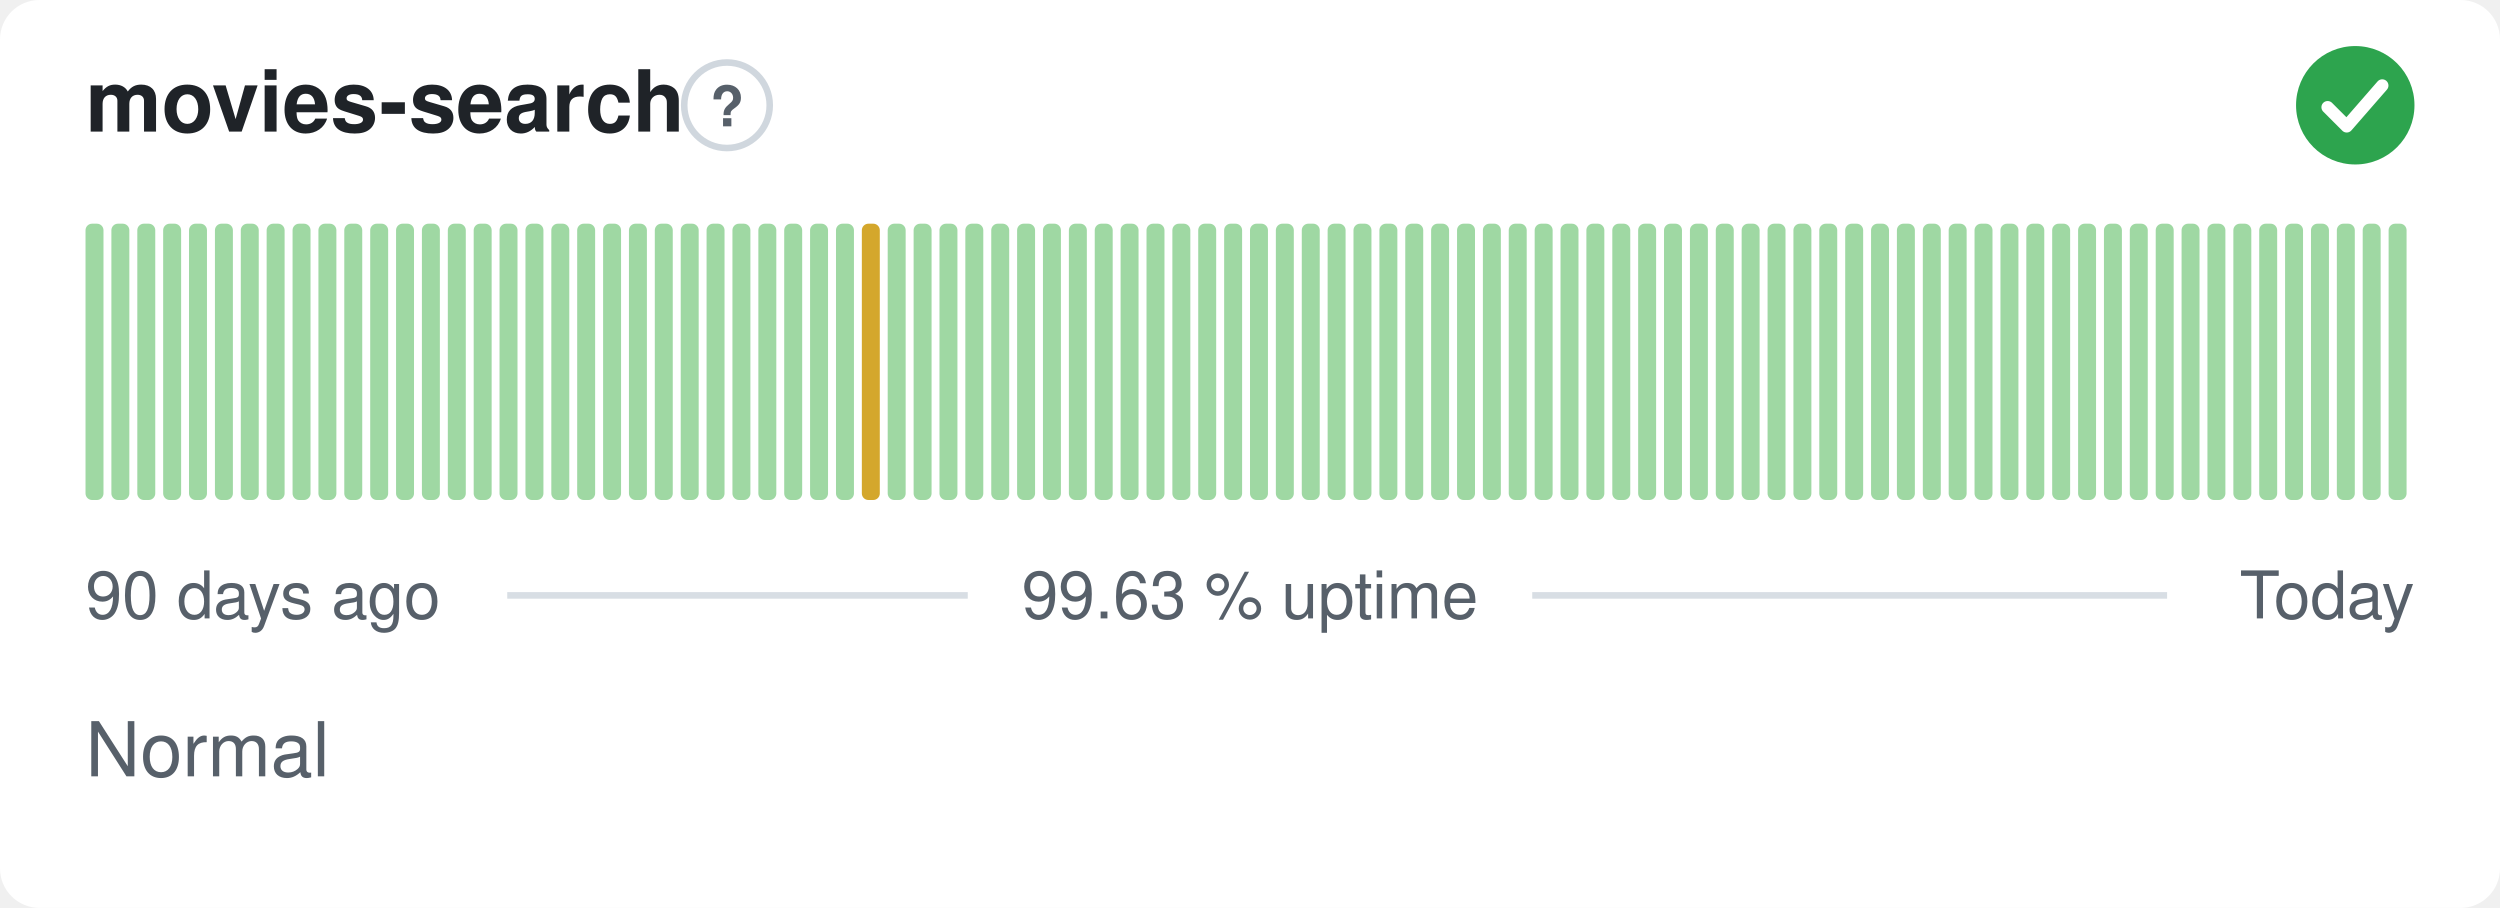
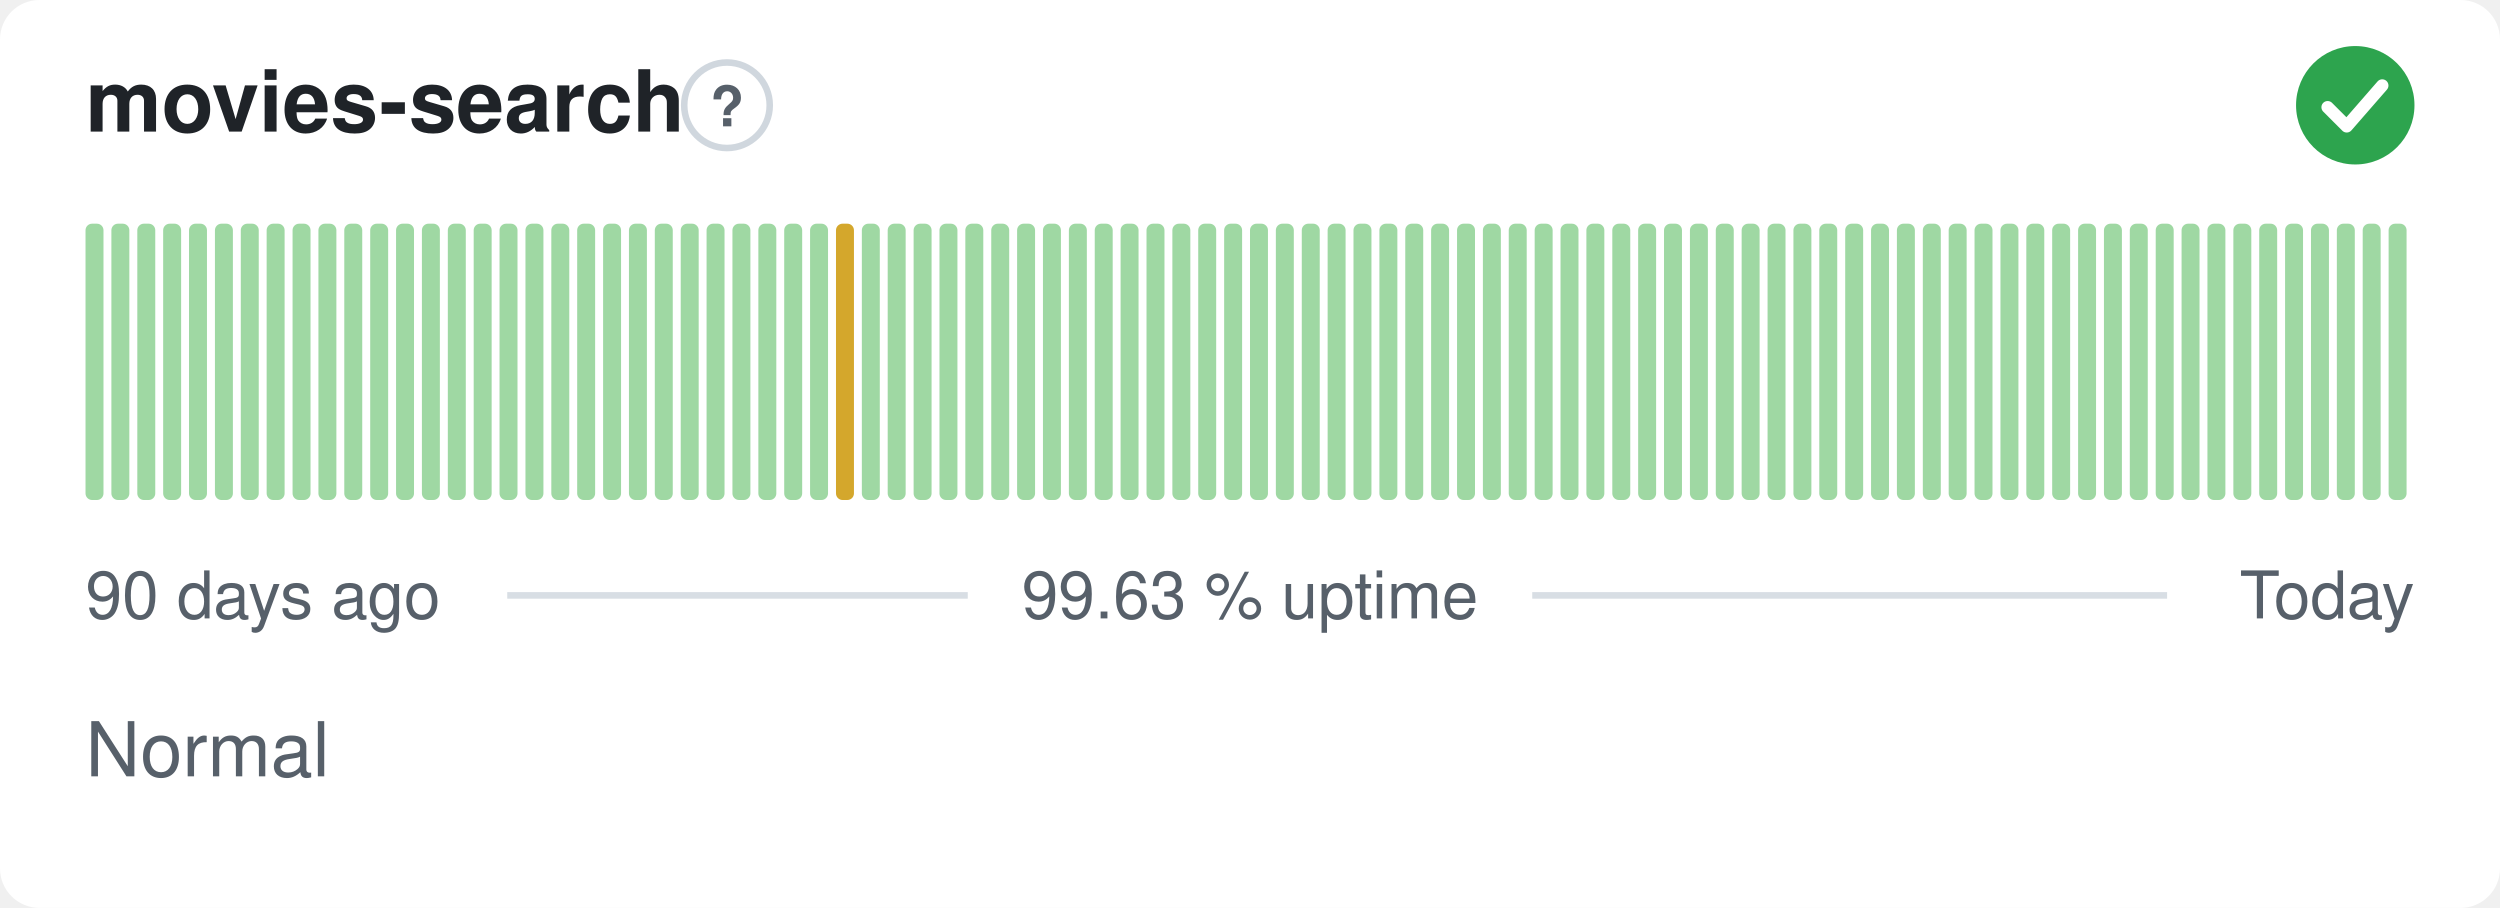
<svg xmlns="http://www.w3.org/2000/svg" width="380" height="138" viewBox="0 0 380 138" role="img" aria-label="movies-search: Normal, 99.63 % uptime over the last 90 days" font-family="-apple-system,BlinkMacSystemFont,'Segoe UI',Helvetica,Arial,sans-serif">
  <style>
    @media (prefers-color-scheme: dark) {
      .bg { fill: #0d1117 }
      .title { fill: #e6edf3 }
      .muted { fill: #8b949e }
      .hint { stroke: #30363d }
      .rule { stroke: #30363d }
      .nodata { fill: #21262d }
    }
  </style>
  <rect class="bg" width="380" height="138" rx="6" fill="#ffffff" />
  <text class="title" x="13" y="20" font-size="13" font-weight="600" fill="#1f2328">movies-search</text>
  <circle class="hint" cx="110.5" cy="16" r="6.5" fill="none" stroke="#d0d7de" stroke-width="1" />
  <text class="muted" x="110.5" y="19.2" text-anchor="middle" font-size="8.5" font-weight="700" fill="#57606a">?</text>
  <circle cx="358" cy="16" r="9" fill="#2da44e" />
  <path d="M353.80 16.30l2.90 2.90 5.40 -6.20" fill="none" stroke="#fff" stroke-width="1.89" stroke-linecap="round" stroke-linejoin="round" />
  <rect x="13.00" y="34.00" width="2.73" height="42.00" rx="1" fill="#9fd8a3" />
  <rect x="16.93" y="34.00" width="2.73" height="42.00" rx="1" fill="#9fd8a3" />
  <rect x="20.87" y="34.00" width="2.73" height="42.00" rx="1" fill="#9fd8a3" />
  <rect x="24.80" y="34.00" width="2.73" height="42.00" rx="1" fill="#9fd8a3" />
  <rect x="28.73" y="34.00" width="2.73" height="42.00" rx="1" fill="#9fd8a3" />
  <rect x="32.67" y="34.00" width="2.73" height="42.00" rx="1" fill="#9fd8a3" />
  <rect x="36.60" y="34.00" width="2.73" height="42.00" rx="1" fill="#9fd8a3" />
  <rect x="40.53" y="34.00" width="2.73" height="42.00" rx="1" fill="#9fd8a3" />
  <rect x="44.47" y="34.00" width="2.73" height="42.00" rx="1" fill="#9fd8a3" />
  <rect x="48.40" y="34.00" width="2.73" height="42.00" rx="1" fill="#9fd8a3" />
  <rect x="52.33" y="34.00" width="2.73" height="42.00" rx="1" fill="#9fd8a3" />
  <rect x="56.27" y="34.00" width="2.73" height="42.00" rx="1" fill="#9fd8a3" />
  <rect x="60.20" y="34.00" width="2.73" height="42.00" rx="1" fill="#9fd8a3" />
  <rect x="64.13" y="34.00" width="2.73" height="42.00" rx="1" fill="#9fd8a3" />
  <rect x="68.07" y="34.00" width="2.73" height="42.00" rx="1" fill="#9fd8a3" />
  <rect x="72.00" y="34.00" width="2.73" height="42.00" rx="1" fill="#9fd8a3" />
  <rect x="75.93" y="34.00" width="2.73" height="42.00" rx="1" fill="#9fd8a3" />
  <rect x="79.87" y="34.00" width="2.73" height="42.00" rx="1" fill="#9fd8a3" />
  <rect x="83.80" y="34.00" width="2.73" height="42.00" rx="1" fill="#9fd8a3" />
  <rect x="87.73" y="34.00" width="2.73" height="42.00" rx="1" fill="#9fd8a3" />
  <rect x="91.67" y="34.00" width="2.73" height="42.00" rx="1" fill="#9fd8a3" />
  <rect x="95.60" y="34.00" width="2.73" height="42.00" rx="1" fill="#9fd8a3" />
  <rect x="99.53" y="34.00" width="2.73" height="42.00" rx="1" fill="#9fd8a3" />
  <rect x="103.47" y="34.00" width="2.73" height="42.00" rx="1" fill="#9fd8a3" />
  <rect x="107.40" y="34.00" width="2.73" height="42.00" rx="1" fill="#9fd8a3" />
  <rect x="111.33" y="34.00" width="2.73" height="42.00" rx="1" fill="#9fd8a3" />
  <rect x="115.27" y="34.00" width="2.73" height="42.00" rx="1" fill="#9fd8a3" />
  <rect x="119.20" y="34.00" width="2.73" height="42.00" rx="1" fill="#9fd8a3" />
  <rect x="123.13" y="34.00" width="2.73" height="42.00" rx="1" fill="#9fd8a3" />
-   <rect x="127.07" y="34.00" width="2.73" height="42.00" rx="1" fill="#9fd8a3" />
-   <rect x="131.00" y="34.00" width="2.73" height="42.00" rx="1" fill="#d4a72c" />
+   <rect x="127.07" y="34.00" width="2.73" height="42.00" rx="1" fill="#d4a72c" />
+   <rect x="131.00" y="34.00" width="2.73" height="42.00" rx="1" fill="#9fd8a3" />
  <rect x="134.93" y="34.00" width="2.73" height="42.00" rx="1" fill="#9fd8a3" />
  <rect x="138.87" y="34.00" width="2.73" height="42.00" rx="1" fill="#9fd8a3" />
  <rect x="142.80" y="34.00" width="2.73" height="42.00" rx="1" fill="#9fd8a3" />
  <rect x="146.73" y="34.00" width="2.73" height="42.00" rx="1" fill="#9fd8a3" />
  <rect x="150.67" y="34.00" width="2.73" height="42.00" rx="1" fill="#9fd8a3" />
  <rect x="154.60" y="34.00" width="2.73" height="42.00" rx="1" fill="#9fd8a3" />
  <rect x="158.53" y="34.00" width="2.73" height="42.00" rx="1" fill="#9fd8a3" />
  <rect x="162.47" y="34.00" width="2.73" height="42.00" rx="1" fill="#9fd8a3" />
  <rect x="166.40" y="34.00" width="2.73" height="42.00" rx="1" fill="#9fd8a3" />
  <rect x="170.33" y="34.00" width="2.73" height="42.00" rx="1" fill="#9fd8a3" />
  <rect x="174.27" y="34.00" width="2.73" height="42.00" rx="1" fill="#9fd8a3" />
  <rect x="178.20" y="34.00" width="2.73" height="42.00" rx="1" fill="#9fd8a3" />
  <rect x="182.13" y="34.00" width="2.73" height="42.00" rx="1" fill="#9fd8a3" />
  <rect x="186.07" y="34.00" width="2.73" height="42.00" rx="1" fill="#9fd8a3" />
  <rect x="190.00" y="34.00" width="2.73" height="42.00" rx="1" fill="#9fd8a3" />
  <rect x="193.93" y="34.00" width="2.73" height="42.00" rx="1" fill="#9fd8a3" />
  <rect x="197.87" y="34.00" width="2.73" height="42.00" rx="1" fill="#9fd8a3" />
  <rect x="201.80" y="34.00" width="2.73" height="42.00" rx="1" fill="#9fd8a3" />
  <rect x="205.73" y="34.00" width="2.73" height="42.00" rx="1" fill="#9fd8a3" />
  <rect x="209.67" y="34.00" width="2.73" height="42.00" rx="1" fill="#9fd8a3" />
  <rect x="213.60" y="34.00" width="2.73" height="42.00" rx="1" fill="#9fd8a3" />
  <rect x="217.53" y="34.00" width="2.73" height="42.00" rx="1" fill="#9fd8a3" />
  <rect x="221.47" y="34.00" width="2.73" height="42.00" rx="1" fill="#9fd8a3" />
  <rect x="225.40" y="34.00" width="2.73" height="42.00" rx="1" fill="#9fd8a3" />
  <rect x="229.33" y="34.00" width="2.73" height="42.00" rx="1" fill="#9fd8a3" />
  <rect x="233.27" y="34.00" width="2.73" height="42.00" rx="1" fill="#9fd8a3" />
  <rect x="237.20" y="34.00" width="2.73" height="42.00" rx="1" fill="#9fd8a3" />
  <rect x="241.13" y="34.00" width="2.73" height="42.00" rx="1" fill="#9fd8a3" />
  <rect x="245.07" y="34.00" width="2.73" height="42.00" rx="1" fill="#9fd8a3" />
  <rect x="249.00" y="34.00" width="2.73" height="42.00" rx="1" fill="#9fd8a3" />
  <rect x="252.93" y="34.00" width="2.73" height="42.00" rx="1" fill="#9fd8a3" />
  <rect x="256.87" y="34.00" width="2.73" height="42.00" rx="1" fill="#9fd8a3" />
  <rect x="260.80" y="34.00" width="2.73" height="42.00" rx="1" fill="#9fd8a3" />
  <rect x="264.73" y="34.00" width="2.73" height="42.00" rx="1" fill="#9fd8a3" />
  <rect x="268.67" y="34.00" width="2.73" height="42.00" rx="1" fill="#9fd8a3" />
  <rect x="272.60" y="34.00" width="2.73" height="42.00" rx="1" fill="#9fd8a3" />
  <rect x="276.53" y="34.00" width="2.73" height="42.00" rx="1" fill="#9fd8a3" />
  <rect x="280.47" y="34.00" width="2.73" height="42.00" rx="1" fill="#9fd8a3" />
  <rect x="284.40" y="34.00" width="2.73" height="42.00" rx="1" fill="#9fd8a3" />
  <rect x="288.33" y="34.00" width="2.73" height="42.00" rx="1" fill="#9fd8a3" />
  <rect x="292.27" y="34.00" width="2.73" height="42.00" rx="1" fill="#9fd8a3" />
  <rect x="296.20" y="34.00" width="2.73" height="42.00" rx="1" fill="#9fd8a3" />
  <rect x="300.13" y="34.00" width="2.73" height="42.00" rx="1" fill="#9fd8a3" />
  <rect x="304.07" y="34.00" width="2.73" height="42.00" rx="1" fill="#9fd8a3" />
  <rect x="308.00" y="34.00" width="2.73" height="42.00" rx="1" fill="#9fd8a3" />
  <rect x="311.93" y="34.00" width="2.73" height="42.00" rx="1" fill="#9fd8a3" />
  <rect x="315.87" y="34.00" width="2.73" height="42.00" rx="1" fill="#9fd8a3" />
  <rect x="319.80" y="34.00" width="2.73" height="42.00" rx="1" fill="#9fd8a3" />
  <rect x="323.73" y="34.00" width="2.73" height="42.00" rx="1" fill="#9fd8a3" />
  <rect x="327.67" y="34.00" width="2.73" height="42.00" rx="1" fill="#9fd8a3" />
  <rect x="331.60" y="34.00" width="2.73" height="42.00" rx="1" fill="#9fd8a3" />
  <rect x="335.53" y="34.00" width="2.73" height="42.00" rx="1" fill="#9fd8a3" />
  <rect x="339.47" y="34.00" width="2.73" height="42.00" rx="1" fill="#9fd8a3" />
  <rect x="343.40" y="34.00" width="2.73" height="42.00" rx="1" fill="#9fd8a3" />
  <rect x="347.33" y="34.00" width="2.73" height="42.00" rx="1" fill="#9fd8a3" />
  <rect x="351.27" y="34.00" width="2.73" height="42.00" rx="1" fill="#9fd8a3" />
  <rect x="355.20" y="34.00" width="2.73" height="42.00" rx="1" fill="#9fd8a3" />
  <rect x="359.13" y="34.00" width="2.73" height="42.00" rx="1" fill="#9fd8a3" />
  <rect x="363.07" y="34.00" width="2.73" height="42.00" rx="1" fill="#9fd8a3" />
  <text class="muted" x="13" y="94" font-size="10" fill="#57606a">90 days ago</text>
  <text class="muted" x="190" y="94" text-anchor="middle" font-size="10" fill="#57606a">99.63 % uptime</text>
  <text class="muted" x="367" y="94" text-anchor="end" font-size="10" fill="#57606a">Today</text>
  <line class="rule" x1="77.1" y1="90.5" x2="147.1" y2="90.5" stroke="#d8dee4" stroke-width="1" />
  <line class="rule" x1="232.9" y1="90.5" x2="329.4" y2="90.5" stroke="#d8dee4" stroke-width="1" />
  <text class="muted" x="13" y="118" font-size="11.5" fill="#57606a">Normal</text>
</svg>
